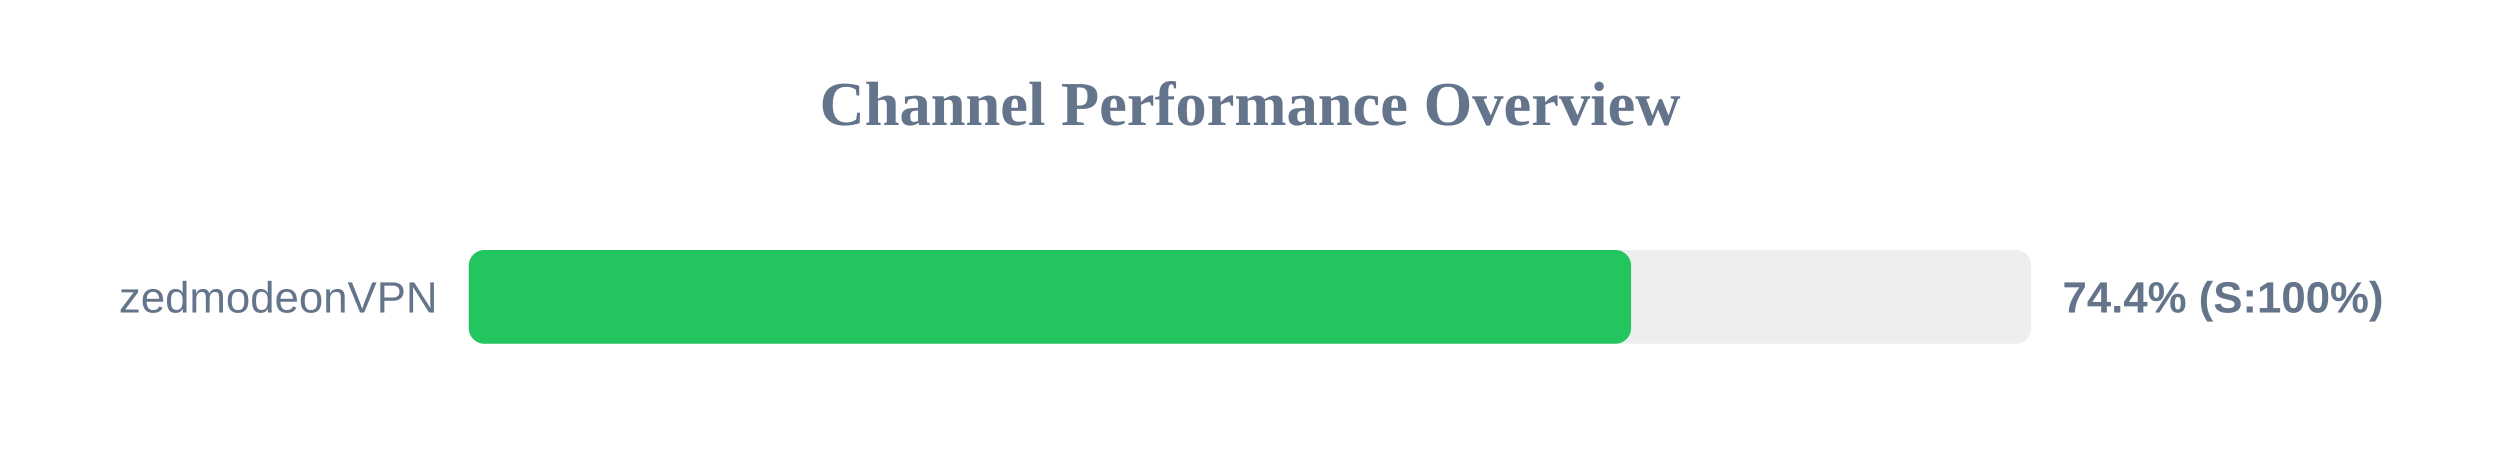
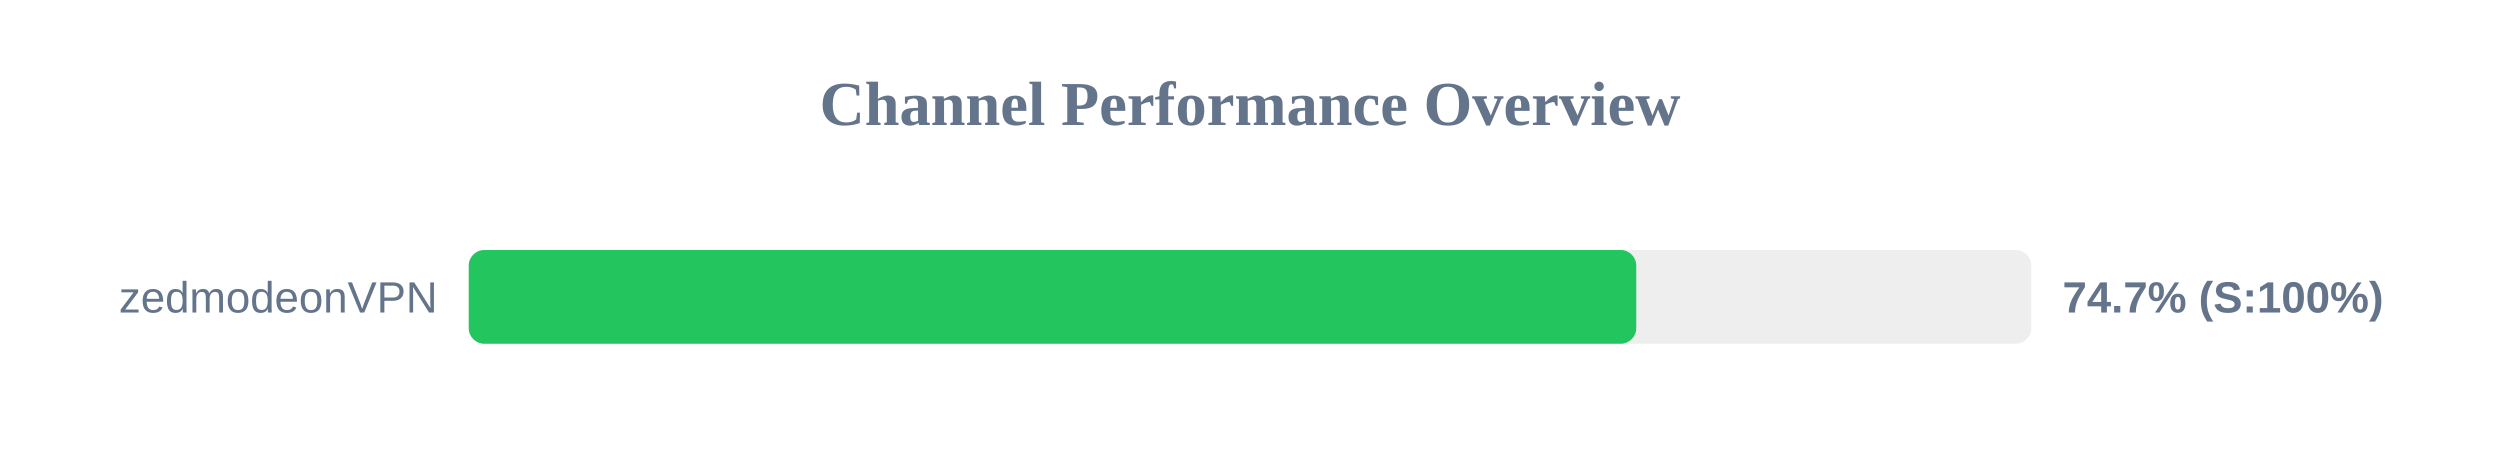
<svg xmlns="http://www.w3.org/2000/svg" width="800" height="150" version="1.1">
  <style>
        .row { font: 14px Arial; fill: #64748b; }
        .score { font: bold 14px Arial; fill: #64748b; }
    </style>
  <text x="400" y="40" text-anchor="middle" font-size="20px" font-weight="bold" fill="#64748b">Channel Performance Overview</text>
  <rect x="150" y="80" width="500" height="30" fill="#eee" rx="5" />
-   <rect x="150" y="80" width="371.95" height="30" fill="#22c55e" rx="5" />
+   <rect x="150" y="80" width="373.6" height="30" fill="#22c55e" rx="5" />
  <text x="140" y="100" text-anchor="end" class="row">zedmodeonVPN</text>
-   <text x="660" y="100" text-anchor="start" class="score">74.4% (S:100%)</text>
+   <text x="660" y="100" text-anchor="start" class="score">74.7% (S:100%)</text>
</svg>
